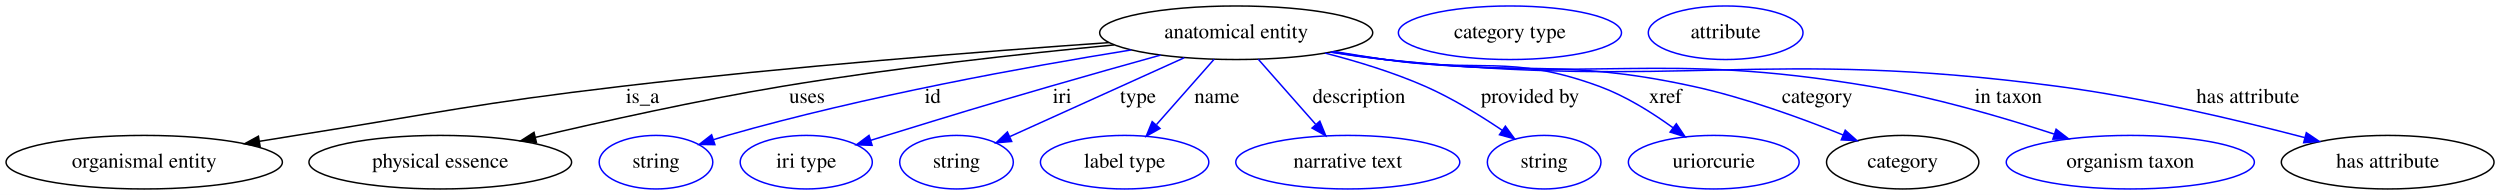
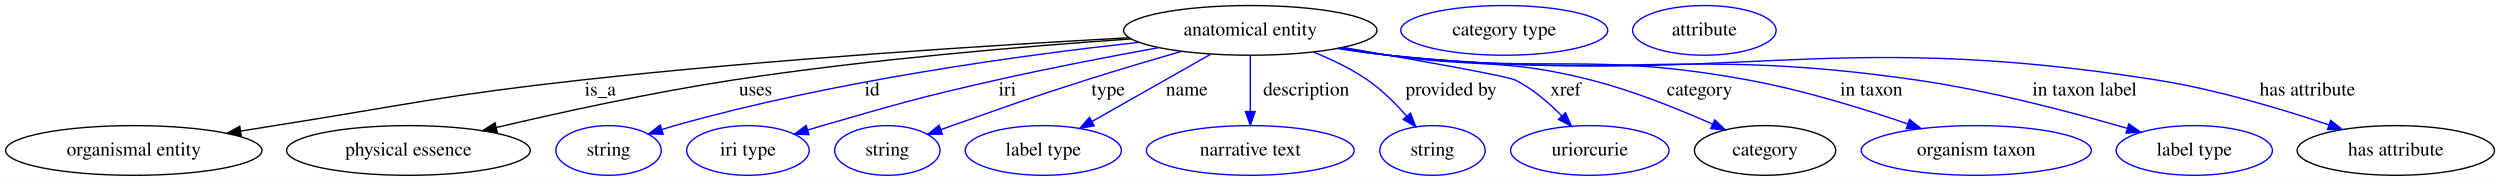
- <svg xmlns="http://www.w3.org/2000/svg" width="1680pt" height="131pt" viewBox="0.00 0.00 1680.44 131.00">
+ <svg xmlns="http://www.w3.org/2000/svg" width="1811pt" height="131pt" viewBox="0.00 0.00 1811.44 131.00">
  <g id="graph0" class="graph" transform="scale(1 1) rotate(0) translate(4 127)">
-     <polygon fill="white" stroke="transparent" points="-4,4 -4,-127 1676.44,-127 1676.44,4 -4,4" />
+     <polygon fill="white" stroke="transparent" points="-4,4 -4,-127 1807.44,-127 1807.44,4 -4,4" />
    <g id="node1" class="node">
-       <ellipse fill="none" stroke="black" cx="826.94" cy="-105" rx="91.78" ry="18" />
-       <text text-anchor="middle" x="826.94" y="-101.3" font-family="Times,serif" font-size="14.00">anatomical entity</text>
+       <ellipse fill="none" stroke="black" cx="901.94" cy="-105" rx="91.78" ry="18" />
+       <text text-anchor="middle" x="901.94" y="-101.3" font-family="Times,serif" font-size="14.00">anatomical entity</text>
    </g>
    <g id="node2" class="node">
      <ellipse fill="none" stroke="black" cx="92.94" cy="-18" rx="92.88" ry="18" />
      <text text-anchor="middle" x="92.94" y="-14.3" font-family="Times,serif" font-size="14.00">organismal entity</text>
    </g>
    <g id="edge1" class="edge">
-       <path fill="none" stroke="black" d="M741.35,-98.38C657.71,-92.5 526.86,-82.28 413.94,-69 316.18,-57.5 292.16,-51.42 194.94,-36 187,-34.74 178.72,-33.4 170.45,-32.05" />
-       <polygon fill="black" stroke="black" points="170.84,-28.56 160.4,-30.4 169.7,-35.47 170.84,-28.56" />
-       <text text-anchor="middle" x="427.94" y="-57.8" font-family="Times,serif" font-size="14.00">is_a</text>
+       <path fill="none" stroke="black" d="M814.14,-99.66C716.85,-94.39 555.4,-84.26 416.94,-69 317.79,-58.07 293.48,-51.53 194.94,-36 187,-34.75 178.71,-33.41 170.45,-32.06" />
+       <polygon fill="black" stroke="black" points="170.84,-28.58 160.4,-30.41 169.7,-35.49 170.84,-28.58" />
+       <text text-anchor="middle" x="430.94" y="-57.8" font-family="Times,serif" font-size="14.00">is_a</text>
    </g>
    <g id="node3" class="node">
      <ellipse fill="none" stroke="black" cx="291.94" cy="-18" rx="88.28" ry="18" />
      <text text-anchor="middle" x="291.94" y="-14.3" font-family="Times,serif" font-size="14.00">physical essence</text>
    </g>
    <g id="edge2" class="edge">
-       <path fill="none" stroke="black" d="M745.08,-96.84C683.49,-90.92 597.13,-81.46 521.94,-69 465.42,-59.64 401.81,-45.53 355.84,-34.69" />
-       <polygon fill="black" stroke="black" points="356.56,-31.26 346.02,-32.36 354.94,-38.07 356.56,-31.26" />
-       <text text-anchor="middle" x="538.44" y="-57.8" font-family="Times,serif" font-size="14.00">uses</text>
+       <path fill="none" stroke="black" d="M815.58,-98.81C739.35,-93.55 625.36,-84.01 526.94,-69 468.43,-60.08 402.57,-45.68 355.5,-34.62" />
+       <polygon fill="black" stroke="black" points="356.29,-31.21 345.75,-32.32 354.68,-38.03 356.29,-31.21" />
+       <text text-anchor="middle" x="543.44" y="-57.8" font-family="Times,serif" font-size="14.00">uses</text>
    </g>
    <g id="node4" class="node">
      <ellipse fill="none" stroke="blue" cx="436.94" cy="-18" rx="38.19" ry="18" />
      <text text-anchor="middle" x="436.94" y="-14.3" font-family="Times,serif" font-size="14.00">string</text>
    </g>
    <g id="edge3" class="edge">
-       <path fill="none" stroke="blue" d="M756.38,-93.45C686.66,-82.22 577.34,-62.42 484.94,-36 481.84,-35.11 478.65,-34.13 475.45,-33.11" />
-       <polygon fill="blue" stroke="blue" points="476.54,-29.78 465.95,-29.92 474.32,-36.42 476.54,-29.78" />
-       <text text-anchor="middle" x="622.94" y="-57.8" font-family="Times,serif" font-size="14.00">id</text>
+       <path fill="none" stroke="blue" d="M821.2,-96.36C736.32,-87.05 599.46,-68.4 484.94,-36 481.84,-35.12 478.64,-34.15 475.44,-33.12" />
+       <polygon fill="blue" stroke="blue" points="476.53,-29.8 465.94,-29.95 474.31,-36.44 476.53,-29.8" />
+       <text text-anchor="middle" x="627.94" y="-57.8" font-family="Times,serif" font-size="14.00">id</text>
    </g>
    <g id="node5" class="node">
      <ellipse fill="none" stroke="blue" cx="537.94" cy="-18" rx="44.39" ry="18" />
      <text text-anchor="middle" x="537.94" y="-14.3" font-family="Times,serif" font-size="14.00">iri type</text>
    </g>
    <g id="edge4" class="edge">
-       <path fill="none" stroke="blue" d="M776.1,-89.99C753.38,-83.68 726.29,-76.06 701.94,-69 652.92,-54.78 640.73,-51 591.94,-36 588.45,-34.93 584.83,-33.81 581.2,-32.67" />
-       <polygon fill="blue" stroke="blue" points="582.21,-29.32 571.62,-29.68 580.12,-36.01 582.21,-29.32" />
-       <text text-anchor="middle" x="709.94" y="-57.8" font-family="Times,serif" font-size="14.00">iri</text>
+       <path fill="none" stroke="blue" d="M835.72,-92.53C800.6,-86.16 756.8,-77.77 717.94,-69 661.47,-56.25 647.57,-52.03 591.94,-36 588.43,-34.99 584.8,-33.91 581.16,-32.81" />
+       <polygon fill="blue" stroke="blue" points="582.15,-29.45 571.57,-29.86 580.1,-36.15 582.15,-29.45" />
+       <text text-anchor="middle" x="725.94" y="-57.8" font-family="Times,serif" font-size="14.00">iri</text>
    </g>
    <g id="node6" class="node">
      <ellipse fill="none" stroke="blue" cx="638.94" cy="-18" rx="38.19" ry="18" />
      <text text-anchor="middle" x="638.94" y="-14.3" font-family="Times,serif" font-size="14.00">string</text>
    </g>
    <g id="edge5" class="edge">
-       <path fill="none" stroke="blue" d="M792.02,-88.21C758.68,-73.14 708.66,-50.52 674.95,-35.28" />
-       <polygon fill="blue" stroke="blue" points="676.04,-31.93 665.48,-31 673.15,-38.31 676.04,-31.93" />
-       <text text-anchor="middle" x="760.94" y="-57.8" font-family="Times,serif" font-size="14.00">type</text>
+       <path fill="none" stroke="blue" d="M852.01,-89.82C830.67,-83.63 805.52,-76.16 782.94,-69 739.53,-55.24 728.91,-51.08 685.94,-36 683.26,-35.06 680.49,-34.08 677.7,-33.08" />
+       <polygon fill="blue" stroke="blue" points="678.84,-29.78 668.24,-29.7 676.48,-36.37 678.84,-29.78" />
+       <text text-anchor="middle" x="798.94" y="-57.8" font-family="Times,serif" font-size="14.00">type</text>
    </g>
    <g id="node7" class="node">
      <ellipse fill="none" stroke="blue" cx="751.94" cy="-18" rx="56.59" ry="18" />
      <text text-anchor="middle" x="751.94" y="-14.3" font-family="Times,serif" font-size="14.00">label type</text>
    </g>
    <g id="edge6" class="edge">
-       <path fill="none" stroke="blue" d="M812.12,-87.21C801.06,-74.67 785.78,-57.35 773.38,-43.3" />
-       <polygon fill="blue" stroke="blue" points="775.71,-40.65 766.47,-35.47 770.47,-45.28 775.71,-40.65" />
-       <text text-anchor="middle" x="813.94" y="-57.8" font-family="Times,serif" font-size="14.00">name</text>
+       <path fill="none" stroke="blue" d="M873.37,-87.81C848.89,-73.94 813.52,-53.9 787.27,-39.02" />
+       <polygon fill="blue" stroke="blue" points="788.82,-35.87 778.39,-33.99 785.37,-41.96 788.82,-35.87" />
+       <text text-anchor="middle" x="855.94" y="-57.8" font-family="Times,serif" font-size="14.00">name</text>
    </g>
    <g id="node8" class="node">
      <ellipse fill="none" stroke="blue" cx="901.94" cy="-18" rx="75.29" ry="18" />
      <text text-anchor="middle" x="901.94" y="-14.3" font-family="Times,serif" font-size="14.00">narrative text</text>
    </g>
    <g id="edge7" class="edge">
-       <path fill="none" stroke="blue" d="M841.76,-87.21C852.75,-74.75 867.91,-57.57 880.26,-43.57" />
-       <polygon fill="blue" stroke="blue" points="883.16,-45.57 887.15,-35.76 877.91,-40.94 883.16,-45.57" />
-       <text text-anchor="middle" x="909.44" y="-57.8" font-family="Times,serif" font-size="14.00">description</text>
+       <path fill="none" stroke="blue" d="M901.94,-86.8C901.94,-75.16 901.94,-59.55 901.94,-46.24" />
+       <polygon fill="blue" stroke="blue" points="905.44,-46.18 901.94,-36.18 898.44,-46.18 905.44,-46.18" />
+       <text text-anchor="middle" x="942.44" y="-57.8" font-family="Times,serif" font-size="14.00">description</text>
    </g>
    <g id="node9" class="node">
      <ellipse fill="none" stroke="blue" cx="1033.94" cy="-18" rx="38.19" ry="18" />
      <text text-anchor="middle" x="1033.94" y="-14.3" font-family="Times,serif" font-size="14.00">string</text>
    </g>
    <g id="edge8" class="edge">
-       <path fill="none" stroke="blue" d="M886.65,-91.34C908.32,-85.77 932.69,-78.33 953.94,-69 972.12,-61.02 991.02,-49.39 1005.88,-39.35" />
-       <polygon fill="blue" stroke="blue" points="1007.88,-42.22 1014.13,-33.66 1003.91,-36.46 1007.88,-42.22" />
-       <text text-anchor="middle" x="1024.44" y="-57.8" font-family="Times,serif" font-size="14.00">provided by</text>
+       <path fill="none" stroke="blue" d="M947.89,-89.22C961.1,-83.9 975.12,-77.15 986.94,-69 997.41,-61.78 1007.32,-51.89 1015.32,-42.81" />
+       <polygon fill="blue" stroke="blue" points="1018.03,-45.02 1021.82,-35.13 1012.69,-40.5 1018.03,-45.02" />
+       <text text-anchor="middle" x="1047.44" y="-57.8" font-family="Times,serif" font-size="14.00">provided by</text>
    </g>
    <g id="node10" class="node">
      <ellipse fill="none" stroke="blue" cx="1147.94" cy="-18" rx="57.39" ry="18" />
      <text text-anchor="middle" x="1147.94" y="-14.3" font-family="Times,serif" font-size="14.00">uriorcurie</text>
    </g>
    <g id="edge9" class="edge">
-       <path fill="none" stroke="blue" d="M892.77,-92.39C904.15,-90.5 915.88,-88.63 926.94,-87 990.75,-77.59 1010.36,-91.12 1070.94,-69 1088.67,-62.53 1106.48,-51.34 1120.49,-41.19" />
-       <polygon fill="blue" stroke="blue" points="1122.78,-43.85 1128.69,-35.06 1118.59,-38.24 1122.78,-43.85" />
-       <text text-anchor="middle" x="1115.44" y="-57.8" font-family="Times,serif" font-size="14.00">xref</text>
+       <path fill="none" stroke="blue" d="M968.93,-92.7C1022.01,-83.6 1088.2,-71.87 1093.94,-69 1106.57,-62.69 1118.35,-52.51 1127.67,-42.98" />
+       <polygon fill="blue" stroke="blue" points="1130.32,-45.27 1134.58,-35.57 1125.2,-40.5 1130.32,-45.27" />
+       <text text-anchor="middle" x="1130.44" y="-57.8" font-family="Times,serif" font-size="14.00">xref</text>
    </g>
    <g id="node11" class="node">
      <ellipse fill="none" stroke="black" cx="1274.94" cy="-18" rx="51.19" ry="18" />
      <text text-anchor="middle" x="1274.94" y="-14.3" font-family="Times,serif" font-size="14.00">category</text>
    </g>
    <g id="edge10" class="edge">
-       <path fill="none" stroke="blue" d="M891.65,-92.21C903.37,-90.3 915.5,-88.47 926.94,-87 1018.54,-75.25 1043.7,-88.59 1133.94,-69 1168.91,-61.41 1207.07,-47.51 1234.87,-36.29" />
-       <polygon fill="blue" stroke="blue" points="1236.32,-39.48 1244.24,-32.45 1233.66,-33 1236.32,-39.48" />
-       <text text-anchor="middle" x="1217.44" y="-57.8" font-family="Times,serif" font-size="14.00">category</text>
+       <path fill="none" stroke="blue" d="M967.5,-92.41C978.96,-90.51 990.79,-88.63 1001.94,-87 1067.07,-77.48 1085.16,-85.27 1148.94,-69 1179.34,-61.24 1212.25,-48.01 1236.8,-37.1" />
+       <polygon fill="blue" stroke="blue" points="1238.44,-40.2 1246.12,-32.9 1235.56,-33.82 1238.44,-40.2" />
+       <text text-anchor="middle" x="1227.44" y="-57.8" font-family="Times,serif" font-size="14.00">category</text>
    </g>
    <g id="node13" class="node">
      <ellipse fill="none" stroke="blue" cx="1427.94" cy="-18" rx="83.39" ry="18" />
      <text text-anchor="middle" x="1427.94" y="-14.3" font-family="Times,serif" font-size="14.00">organism taxon</text>
    </g>
    <g id="edge11" class="edge">
-       <path fill="none" stroke="blue" d="M890.81,-92.04C902.78,-90.11 915.22,-88.32 926.94,-87 1071.15,-70.81 1109.84,-93.08 1252.94,-69 1295.34,-61.86 1342.11,-48.19 1376.62,-36.94" />
-       <polygon fill="blue" stroke="blue" points="1378.07,-40.15 1386.47,-33.69 1375.87,-33.5 1378.07,-40.15" />
-       <text text-anchor="middle" x="1345.94" y="-57.8" font-family="Times,serif" font-size="14.00">in taxon</text>
+       <path fill="none" stroke="blue" d="M966.09,-92.12C977.98,-90.2 990.31,-88.39 1001.94,-87 1117.4,-73.24 1148.58,-89.99 1262.94,-69 1302.43,-61.75 1345.83,-48.37 1378.21,-37.28" />
+       <polygon fill="blue" stroke="blue" points="1379.59,-40.5 1387.88,-33.92 1377.29,-33.89 1379.59,-40.5" />
+       <text text-anchor="middle" x="1351.94" y="-57.8" font-family="Times,serif" font-size="14.00">in taxon</text>
    </g>
    <g id="node14" class="node">
-       <ellipse fill="none" stroke="black" cx="1600.94" cy="-18" rx="71.49" ry="18" />
-       <text text-anchor="middle" x="1600.94" y="-14.3" font-family="Times,serif" font-size="14.00">has attribute</text>
+       <ellipse fill="none" stroke="blue" cx="1585.94" cy="-18" rx="56.59" ry="18" />
+       <text text-anchor="middle" x="1585.94" y="-14.3" font-family="Times,serif" font-size="14.00">label type</text>
    </g>
    <g id="edge12" class="edge">
-       <path fill="none" stroke="blue" d="M890.25,-91.97C902.39,-90.03 915.03,-88.24 926.94,-87 1126.9,-66.11 1179.61,-95.2 1378.94,-69 1436.3,-61.46 1500.67,-46.19 1545.27,-34.5" />
-       <polygon fill="blue" stroke="blue" points="1546.26,-37.85 1555.04,-31.91 1544.47,-31.09 1546.26,-37.85" />
-       <text text-anchor="middle" x="1506.94" y="-57.8" font-family="Times,serif" font-size="14.00">has attribute</text>
+       <path fill="none" stroke="blue" d="M965.53,-92C977.59,-90.06 990.12,-88.28 1001.94,-87 1171.36,-68.69 1216.28,-93.35 1384.94,-69 1437.77,-61.38 1496.9,-45.78 1537.27,-34.03" />
+       <polygon fill="blue" stroke="blue" points="1538.51,-37.31 1547.12,-31.13 1536.54,-30.6 1538.51,-37.31" />
+       <text text-anchor="middle" x="1506.44" y="-57.8" font-family="Times,serif" font-size="14.00">in taxon label</text>
+     </g>
+     <g id="node15" class="node">
+       <ellipse fill="none" stroke="black" cx="1731.94" cy="-18" rx="71.49" ry="18" />
+       <text text-anchor="middle" x="1731.94" y="-14.3" font-family="Times,serif" font-size="14.00">has attribute</text>
+     </g>
+     <g id="edge13" class="edge">
+       <path fill="none" stroke="blue" d="M965.25,-91.9C977.39,-89.96 990.03,-88.2 1001.94,-87 1248.38,-62.19 1314.3,-107.68 1558.94,-69 1601.8,-62.22 1649.04,-48.1 1683.31,-36.58" />
+       <polygon fill="blue" stroke="blue" points="1684.73,-39.8 1693.07,-33.26 1682.47,-33.17 1684.73,-39.8" />
+       <text text-anchor="middle" x="1667.94" y="-57.8" font-family="Times,serif" font-size="14.00">has attribute</text>
    </g>
    <g id="node12" class="node">
-       <ellipse fill="none" stroke="blue" cx="1010.94" cy="-105" rx="74.99" ry="18" />
-       <text text-anchor="middle" x="1010.94" y="-101.3" font-family="Times,serif" font-size="14.00">category type</text>
+       <ellipse fill="none" stroke="blue" cx="1085.94" cy="-105" rx="74.99" ry="18" />
+       <text text-anchor="middle" x="1085.94" y="-101.3" font-family="Times,serif" font-size="14.00">category type</text>
    </g>
-     <g id="node15" class="node">
-       <ellipse fill="none" stroke="blue" cx="1155.94" cy="-105" rx="51.99" ry="18" />
-       <text text-anchor="middle" x="1155.94" y="-101.3" font-family="Times,serif" font-size="14.00">attribute</text>
+     <g id="node16" class="node">
+       <ellipse fill="none" stroke="blue" cx="1230.94" cy="-105" rx="51.99" ry="18" />
+       <text text-anchor="middle" x="1230.94" y="-101.3" font-family="Times,serif" font-size="14.00">attribute</text>
    </g>
  </g>
</svg>
